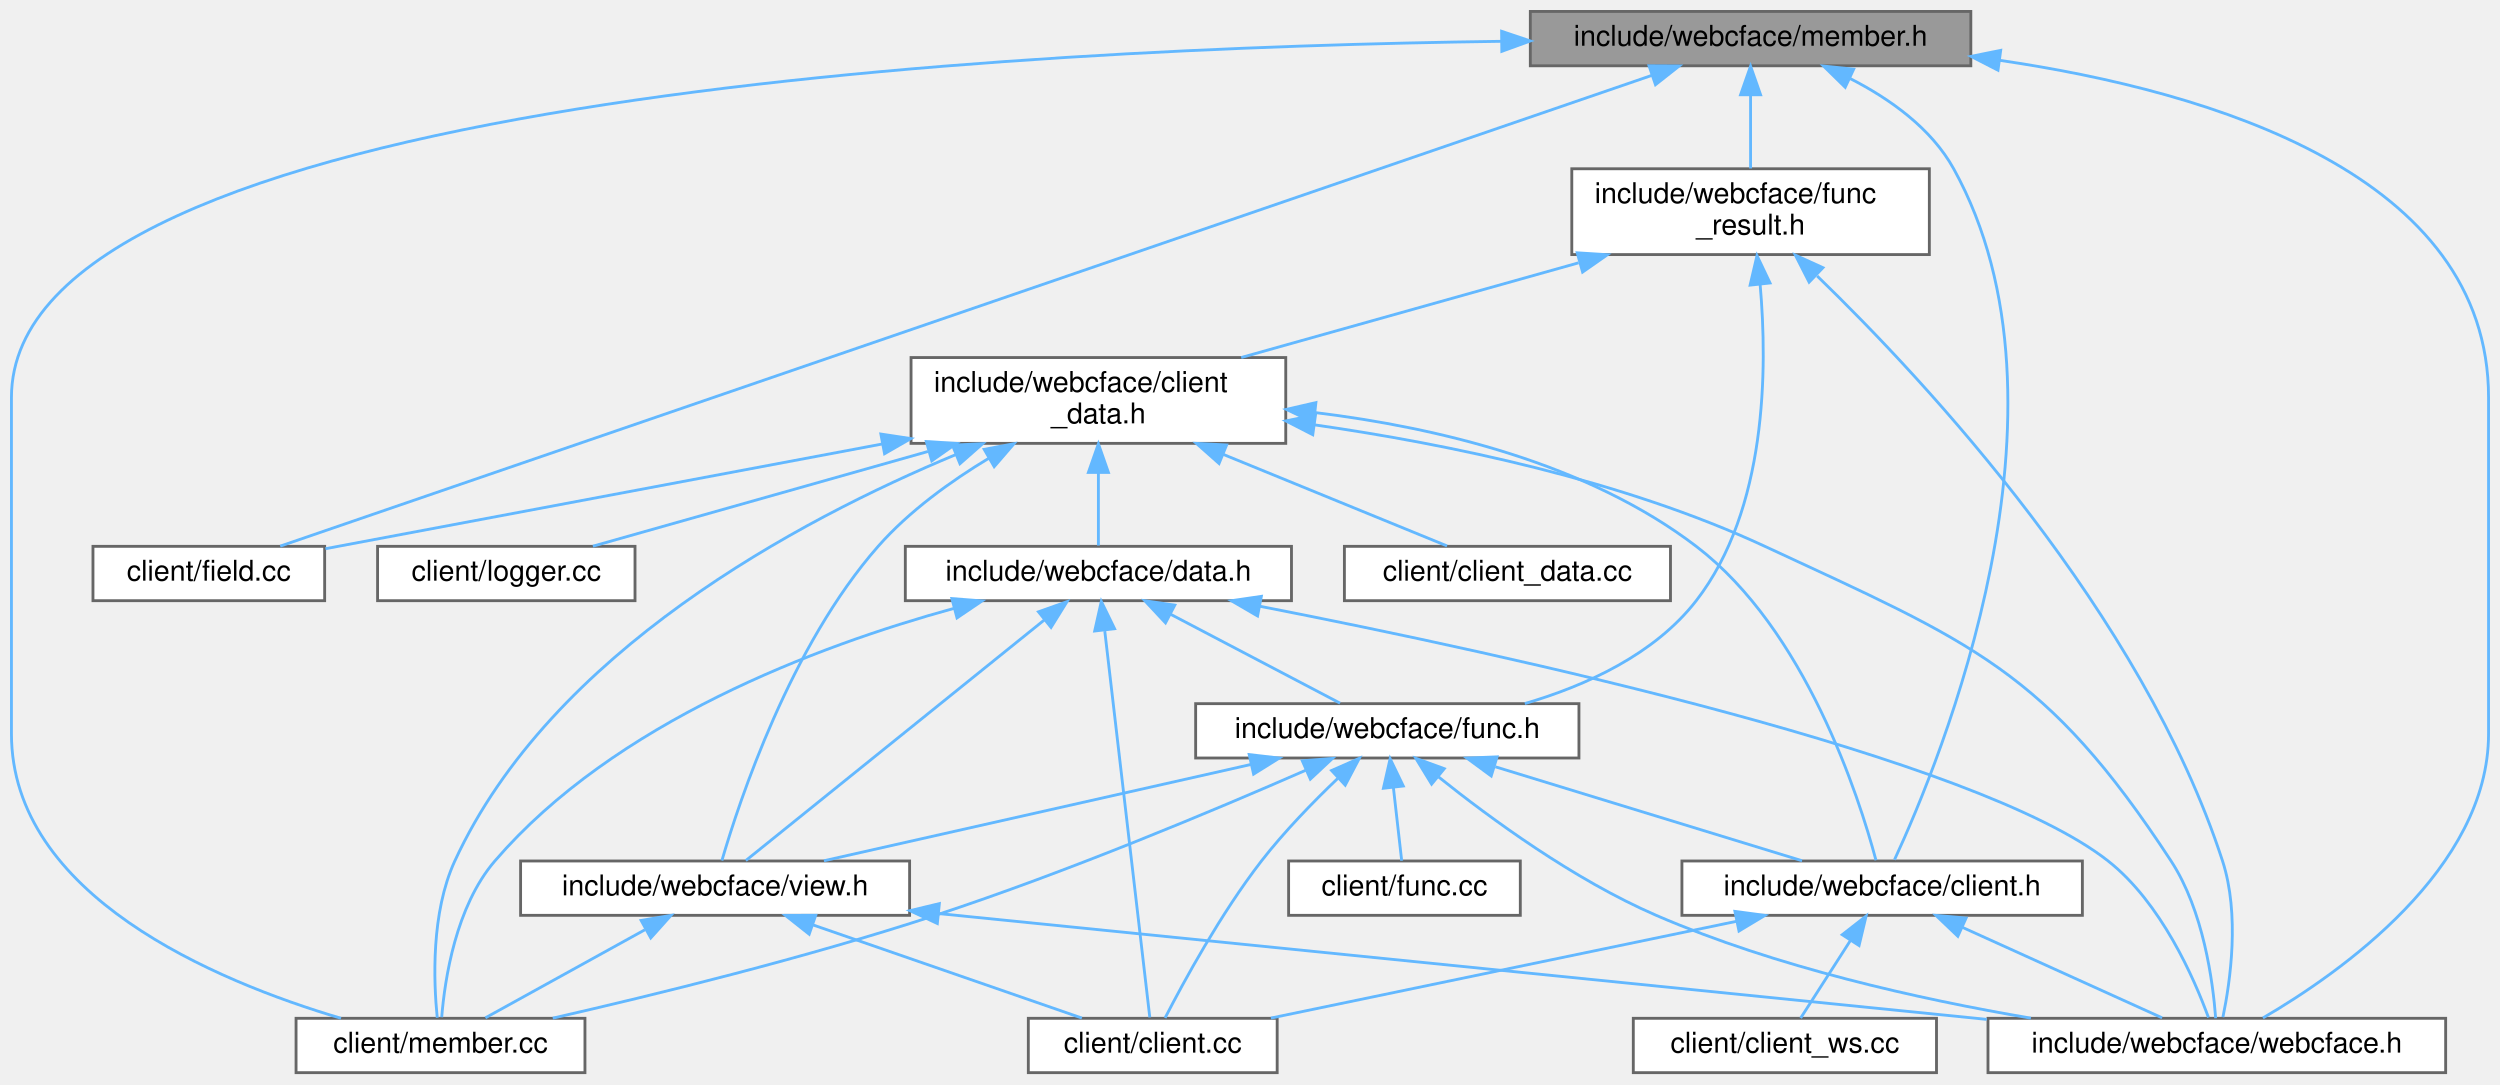
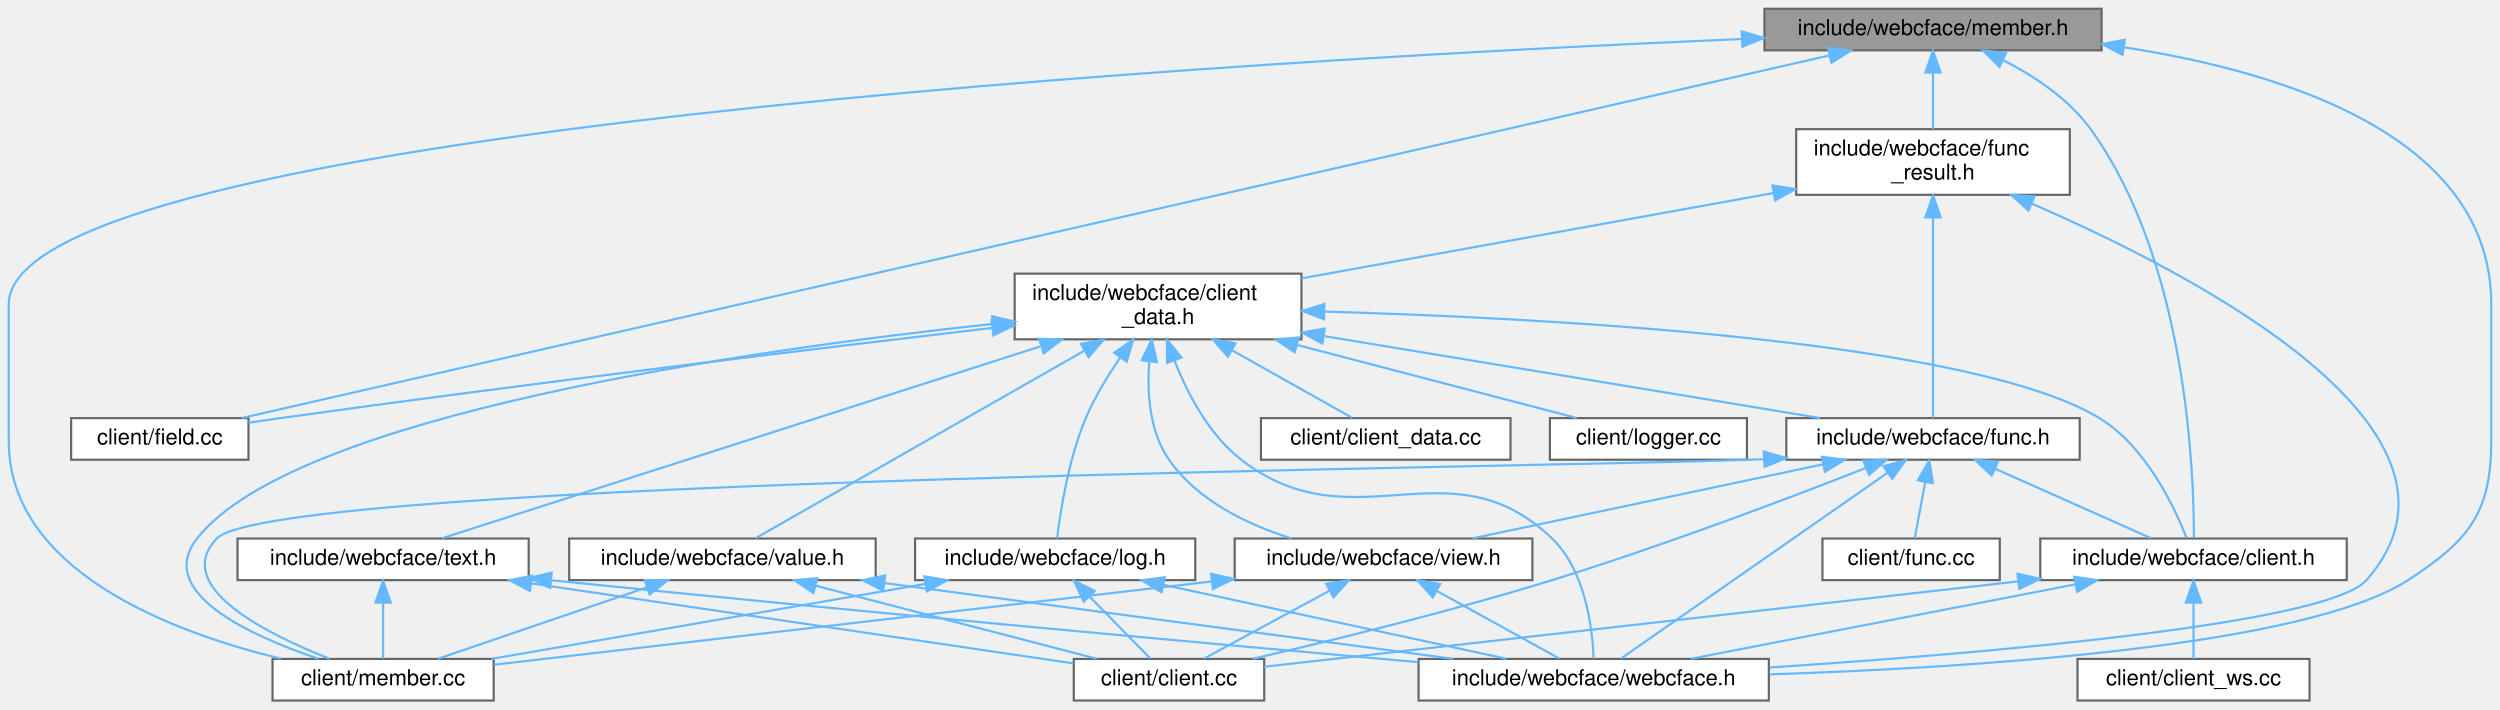
- <svg xmlns="http://www.w3.org/2000/svg" xmlns:xlink="http://www.w3.org/1999/xlink" width="874pt" height="379pt" viewBox="0.00 0.00 874.00 379.00">
-   <g id="graph0" class="graph" transform="scale(1 1) rotate(0) translate(4 375)">
+ <svg xmlns="http://www.w3.org/2000/svg" xmlns:xlink="http://www.w3.org/1999/xlink" width="1142pt" height="324pt" viewBox="0.00 0.00 1142.00 324.00">
+   <g id="graph0" class="graph" transform="scale(1 1) rotate(0) translate(4 320)">
    <g id="Node000001" class="node">
      <g id="a_Node000001">
        <a xlink:title=" ">
-           <polygon fill="#999999" stroke="#666666" points="685,-371 531,-371 531,-352 685,-352 685,-371" />
-           <text text-anchor="middle" x="608" y="-359" font-family="Helvetica,sans-Serif" font-size="10.00">include/webcface/member.h</text>
+           <polygon fill="#999999" stroke="#666666" points="956,-316 802,-316 802,-297 956,-297 956,-316" />
+           <text text-anchor="middle" x="879" y="-304" font-family="Helvetica,sans-Serif" font-size="10.00">include/webcface/member.h</text>
        </a>
      </g>
    </g>
    <g id="Node000002" class="node">
      <g id="a_Node000002">
        <a xlink:href="field_8cc.html" target="_top" xlink:title=" ">
-           <polygon fill="white" stroke="#666666" points="109.5,-184 28.5,-184 28.5,-165 109.5,-165 109.5,-184" />
-           <text text-anchor="middle" x="69" y="-172" font-family="Helvetica,sans-Serif" font-size="10.00">client/field.cc</text>
+           <polygon fill="white" stroke="#666666" points="109.5,-129 28.5,-129 28.5,-110 109.5,-110 109.5,-129" />
+           <text text-anchor="middle" x="69" y="-117" font-family="Helvetica,sans-Serif" font-size="10.00">client/field.cc</text>
        </a>
      </g>
    </g>
    <g id="edge1_Node000001_Node000002" class="edge">
      <g id="a_edge1_Node000001_Node000002">
        <a xlink:title=" ">
-           <path fill="none" stroke="#63b8ff" d="M573.4,-348.62C472.66,-314.05 181.21,-214.01 93.96,-184.07" />
-           <polygon fill="#63b8ff" stroke="#63b8ff" points="572.49,-352.01 583.08,-351.95 574.76,-345.39 572.49,-352.01" />
+           <path fill="none" stroke="#63b8ff" d="M831.5,-294.65C684.49,-261.07 238.94,-159.31 106.51,-129.07" />
+           <polygon fill="#63b8ff" stroke="#63b8ff" points="831.03,-298.13 841.56,-296.95 832.59,-291.31 831.03,-298.13" />
        </a>
      </g>
    </g>
    <g id="Node000003" class="node">
      <g id="a_Node000003">
        <a xlink:href="member_8cc.html" target="_top" xlink:title=" ">
-           <polygon fill="white" stroke="#666666" points="200.5,-19 99.5,-19 99.5,0 200.5,0 200.5,-19" />
-           <text text-anchor="middle" x="150" y="-7" font-family="Helvetica,sans-Serif" font-size="10.00">client/member.cc</text>
+           <polygon fill="white" stroke="#666666" points="221.5,-19 120.5,-19 120.5,0 221.5,0 221.5,-19" />
+           <text text-anchor="middle" x="171" y="-7" font-family="Helvetica,sans-Serif" font-size="10.00">client/member.cc</text>
        </a>
      </g>
    </g>
    <g id="edge2_Node000001_Node000003" class="edge">
      <g id="a_edge2_Node000001_Node000003">
        <a xlink:title=" ">
-           <path fill="none" stroke="#63b8ff" d="M520.93,-360.56C352.83,-358.3 0,-341.06 0,-236 0,-236 0,-236 0,-118.5 0,-62.02 70.9,-32.15 115.21,-19" />
-           <polygon fill="#63b8ff" stroke="#63b8ff" points="520.96,-364.06 531,-360.68 521.04,-357.06 520.96,-364.06" />
+           <path fill="none" stroke="#63b8ff" d="M791.77,-302.2C569.63,-292.65 0,-260.41 0,-181 0,-181 0,-181 0,-118.5 0,-59.51 73.64,-31.43 124.27,-19.1" />
+           <polygon fill="#63b8ff" stroke="#63b8ff" points="791.63,-305.7 801.76,-302.63 791.92,-298.71 791.63,-305.7" />
        </a>
      </g>
    </g>
    <g id="Node000004" class="node">
      <g id="a_Node000004">
        <a xlink:href="client_8h.html" target="_top" xlink:title=" ">
-           <polygon fill="white" stroke="#666666" points="724,-74 584,-74 584,-55 724,-55 724,-74" />
-           <text text-anchor="middle" x="654" y="-62" font-family="Helvetica,sans-Serif" font-size="10.00">include/webcface/client.h</text>
+           <polygon fill="white" stroke="#666666" points="1068,-74 928,-74 928,-55 1068,-55 1068,-74" />
+           <text text-anchor="middle" x="998" y="-62" font-family="Helvetica,sans-Serif" font-size="10.00">include/webcface/client.h</text>
        </a>
      </g>
    </g>
    <g id="edge3_Node000001_Node000004" class="edge">
      <g id="a_edge3_Node000001_Node000004">
        <a xlink:title=" ">
-           <path fill="none" stroke="#63b8ff" d="M642.89,-347.5C656.71,-340.43 671.16,-330.17 679,-316 725.35,-232.25 674.1,-108.47 658.32,-74.44" />
-           <polygon fill="#63b8ff" stroke="#63b8ff" points="641.08,-344.48 633.51,-351.9 644.05,-350.82 641.08,-344.48" />
+           <path fill="none" stroke="#63b8ff" d="M910.9,-292.61C925.15,-285.33 940.96,-274.87 951,-261 995.01,-200.2 998.25,-103.63 998.16,-74.26" />
+           <polygon fill="#63b8ff" stroke="#63b8ff" points="909.35,-289.47 901.84,-296.94 912.37,-295.79 909.35,-289.47" />
        </a>
      </g>
    </g>
    <g id="Node000007" class="node">
      <g id="a_Node000007">
        <a xlink:href="webcface_8h.html" target="_top" xlink:title=" ">
-           <polygon fill="white" stroke="#666666" points="851,-19 691,-19 691,0 851,0 851,-19" />
-           <text text-anchor="middle" x="771" y="-7" font-family="Helvetica,sans-Serif" font-size="10.00">include/webcface/webcface.h</text>
-         </a>
-       </g>
-     </g>
-     <g id="edge33_Node000001_Node000007" class="edge">
-       <g id="a_edge33_Node000001_Node000007">
-         <a xlink:title=" ">
-           <path fill="none" stroke="#63b8ff" d="M695.01,-353.92C769.91,-342.93 866,-313.7 866,-236 866,-236 866,-236 866,-118.5 866,-71.3 814.22,-34.93 787.12,-19.12" />
-           <polygon fill="#63b8ff" stroke="#63b8ff" points="694.49,-350.45 685.06,-355.29 695.44,-357.39 694.49,-350.45" />
+           <polygon fill="white" stroke="#666666" points="804,-19 644,-19 644,0 804,0 804,-19" />
+           <text text-anchor="middle" x="724" y="-7" font-family="Helvetica,sans-Serif" font-size="10.00">include/webcface/webcface.h</text>
+         </a>
+       </g>
+     </g>
+     <g id="edge40_Node000001_Node000007" class="edge">
+       <g id="a_edge40_Node000001_Node000007">
+         <a xlink:title=" ">
+           <path fill="none" stroke="#63b8ff" d="M966.47,-298.36C1040.28,-286.97 1134,-257.46 1134,-181 1134,-181 1134,-181 1134,-118.5 1134,-85.61 1123.6,-72.89 1096,-55 1049.34,-24.74 899.03,-15.05 804.37,-11.95" />
+           <polygon fill="#63b8ff" stroke="#63b8ff" points="965.59,-294.95 956.2,-299.85 966.6,-301.87 965.59,-294.95" />
        </a>
      </g>
    </g>
    <g id="Node000008" class="node">
      <g id="a_Node000008">
        <a xlink:href="func__result_8h.html" target="_top" xlink:title=" ">
-           <polygon fill="white" stroke="#666666" points="670.5,-316 545.5,-316 545.5,-286 670.5,-286 670.5,-316" />
-           <text text-anchor="start" x="553.5" y="-304" font-family="Helvetica,sans-Serif" font-size="10.00">include/webcface/func</text>
-           <text text-anchor="middle" x="608" y="-293" font-family="Helvetica,sans-Serif" font-size="10.00">_result.h</text>
+           <polygon fill="white" stroke="#666666" points="941.5,-261 816.5,-261 816.5,-231 941.5,-231 941.5,-261" />
+           <text text-anchor="start" x="824.5" y="-249" font-family="Helvetica,sans-Serif" font-size="10.00">include/webcface/func</text>
+           <text text-anchor="middle" x="879" y="-238" font-family="Helvetica,sans-Serif" font-size="10.00">_result.h</text>
        </a>
      </g>
    </g>
    <g id="edge7_Node000001_Node000008" class="edge">
      <g id="a_edge7_Node000001_Node000008">
        <a xlink:title=" ">
-           <path fill="none" stroke="#63b8ff" d="M608,-341.65C608,-333.36 608,-323.78 608,-316.11" />
-           <polygon fill="#63b8ff" stroke="#63b8ff" points="604.5,-341.87 608,-351.87 611.5,-341.87 604.5,-341.87" />
+           <path fill="none" stroke="#63b8ff" d="M879,-286.65C879,-278.36 879,-268.78 879,-261.11" />
+           <polygon fill="#63b8ff" stroke="#63b8ff" points="875.5,-286.87 879,-296.87 882.5,-286.87 875.5,-286.87" />
        </a>
      </g>
    </g>
    <g id="Node000005" class="node">
      <g id="a_Node000005">
        <a xlink:href="client_8cc.html" target="_top" xlink:title=" ">
-           <polygon fill="white" stroke="#666666" points="442.5,-19 355.5,-19 355.5,0 442.5,0 442.5,-19" />
-           <text text-anchor="middle" x="399" y="-7" font-family="Helvetica,sans-Serif" font-size="10.00">client/client.cc</text>
+           <polygon fill="white" stroke="#666666" points="573.5,-19 486.5,-19 486.5,0 573.5,0 573.5,-19" />
+           <text text-anchor="middle" x="530" y="-7" font-family="Helvetica,sans-Serif" font-size="10.00">client/client.cc</text>
        </a>
      </g>
    </g>
    <g id="edge4_Node000004_Node000005" class="edge">
      <g id="a_edge4_Node000004_Node000005">
        <a xlink:title=" ">
-           <path fill="none" stroke="#63b8ff" d="M603.2,-52.94C555.4,-43.01 484.71,-28.31 440.29,-19.08" />
-           <polygon fill="#63b8ff" stroke="#63b8ff" points="602.53,-56.38 613.03,-54.98 603.95,-49.52 602.53,-56.38" />
+           <path fill="none" stroke="#63b8ff" d="M917.92,-54.43C818.36,-43.16 651.99,-24.31 573.5,-15.43" />
+           <polygon fill="#63b8ff" stroke="#63b8ff" points="917.61,-57.92 927.94,-55.57 918.39,-50.96 917.61,-57.92" />
        </a>
      </g>
    </g>
    <g id="Node000006" class="node">
      <g id="a_Node000006">
        <a xlink:href="client__ws_8cc.html" target="_top" xlink:title=" ">
-           <polygon fill="white" stroke="#666666" points="673,-19 567,-19 567,0 673,0 673,-19" />
-           <text text-anchor="middle" x="620" y="-7" font-family="Helvetica,sans-Serif" font-size="10.00">client/client_ws.cc</text>
+           <polygon fill="white" stroke="#666666" points="1051,-19 945,-19 945,0 1051,0 1051,-19" />
+           <text text-anchor="middle" x="998" y="-7" font-family="Helvetica,sans-Serif" font-size="10.00">client/client_ws.cc</text>
        </a>
      </g>
    </g>
    <g id="edge5_Node000004_Node000006" class="edge">
      <g id="a_edge5_Node000004_Node000006">
        <a xlink:title=" ">
-           <path fill="none" stroke="#63b8ff" d="M642.84,-46.1C637.03,-37.04 630.18,-26.37 625.51,-19.09" />
-           <polygon fill="#63b8ff" stroke="#63b8ff" points="640.04,-48.22 648.39,-54.75 645.93,-44.44 640.04,-48.22" />
+           <path fill="none" stroke="#63b8ff" d="M998,-44.66C998,-35.93 998,-25.99 998,-19.09" />
+           <polygon fill="#63b8ff" stroke="#63b8ff" points="994.5,-44.75 998,-54.75 1001.5,-44.75 994.5,-44.75" />
        </a>
      </g>
    </g>
    <g id="edge6_Node000004_Node000007" class="edge">
      <g id="a_edge6_Node000004_Node000007">
        <a xlink:title=" ">
-           <path fill="none" stroke="#63b8ff" d="M682.11,-50.77C703.69,-40.99 732.91,-27.75 751.86,-19.17" />
-           <polygon fill="#63b8ff" stroke="#63b8ff" points="680.46,-47.67 672.8,-54.98 683.35,-54.05 680.46,-47.67" />
-         </a>
-       </g>
-     </g>
-     <g id="edge32_Node000008_Node000007" class="edge">
-       <g id="a_edge32_Node000008_Node000007">
-         <a xlink:title=" ">
-           <path fill="none" stroke="#63b8ff" d="M631.26,-278.53C669.67,-241.32 744.88,-160.48 773,-74 779.07,-55.33 775.73,-31.92 773.13,-19.39" />
-           <polygon fill="#63b8ff" stroke="#63b8ff" points="628.47,-276.36 623.66,-285.8 633.3,-281.42 628.47,-276.36" />
+           <path fill="none" stroke="#63b8ff" d="M944.05,-53.07C892.69,-43.13 816.3,-28.35 768.37,-19.08" />
+           <polygon fill="#63b8ff" stroke="#63b8ff" points="943.49,-56.52 953.98,-54.98 944.82,-49.65 943.49,-56.52" />
+         </a>
+       </g>
+     </g>
+     <g id="edge39_Node000008_Node000007" class="edge">
+       <g id="a_edge39_Node000008_Node000007">
+         <a xlink:title=" ">
+           <path fill="none" stroke="#63b8ff" d="M924.06,-226.98C999.33,-194.39 1136.76,-122.76 1077,-55 1059.25,-34.88 902.99,-21.57 804.41,-15.1" />
+           <polygon fill="#63b8ff" stroke="#63b8ff" points="922.59,-223.8 914.77,-230.94 925.34,-230.24 922.59,-223.8" />
        </a>
      </g>
    </g>
    <g id="Node000009" class="node">
      <g id="a_Node000009">
        <a xlink:href="client__data_8h.html" target="_top" xlink:title=" ">
-           <polygon fill="white" stroke="#666666" points="445.5,-250 314.5,-250 314.5,-220 445.5,-220 445.5,-250" />
-           <text text-anchor="start" x="322.5" y="-238" font-family="Helvetica,sans-Serif" font-size="10.00">include/webcface/client</text>
-           <text text-anchor="middle" x="380" y="-227" font-family="Helvetica,sans-Serif" font-size="10.00">_data.h</text>
+           <polygon fill="white" stroke="#666666" points="590.5,-195 459.5,-195 459.5,-165 590.5,-165 590.5,-195" />
+           <text text-anchor="start" x="467.5" y="-183" font-family="Helvetica,sans-Serif" font-size="10.00">include/webcface/client</text>
+           <text text-anchor="middle" x="525" y="-172" font-family="Helvetica,sans-Serif" font-size="10.00">_data.h</text>
        </a>
      </g>
    </g>
    <g id="edge8_Node000008_Node000009" class="edge">
      <g id="a_edge8_Node000008_Node000009">
        <a xlink:title=" ">
-           <path fill="none" stroke="#63b8ff" d="M547.87,-283.12C511.11,-272.8 464.64,-259.76 429.92,-250.01" />
-           <polygon fill="#63b8ff" stroke="#63b8ff" points="547.39,-286.62 557.96,-285.95 549.28,-279.88 547.39,-286.62" />
-         </a>
-       </g>
-     </g>
-     <g id="Node000013" class="node">
-       <g id="a_Node000013">
+           <path fill="none" stroke="#63b8ff" d="M806.19,-231.84C742.81,-220.38 651.75,-203.92 590.59,-192.86" />
+           <polygon fill="#63b8ff" stroke="#63b8ff" points="805.66,-235.3 816.12,-233.63 806.9,-228.41 805.66,-235.3" />
+         </a>
+       </g>
+     </g>
+     <g id="Node000012" class="node">
+       <g id="a_Node000012">
        <a xlink:href="func_8h.html" target="_top" xlink:title=" ">
-           <polygon fill="white" stroke="#666666" points="548,-129 414,-129 414,-110 548,-110 548,-129" />
-           <text text-anchor="middle" x="481" y="-117" font-family="Helvetica,sans-Serif" font-size="10.00">include/webcface/func.h</text>
-         </a>
-       </g>
-     </g>
-     <g id="edge31_Node000008_Node000013" class="edge">
-       <g id="a_edge31_Node000008_Node000013">
-         <a xlink:title=" ">
-           <path fill="none" stroke="#63b8ff" d="M611.35,-275.42C613.95,-246.03 613.7,-196.84 589,-165 574.45,-146.25 550.65,-135.35 529.08,-129.03" />
-           <polygon fill="#63b8ff" stroke="#63b8ff" points="607.84,-275.32 610.25,-285.64 614.8,-276.07 607.84,-275.32" />
+           <polygon fill="white" stroke="#666666" points="946,-129 812,-129 812,-110 946,-110 946,-129" />
+           <text text-anchor="middle" x="879" y="-117" font-family="Helvetica,sans-Serif" font-size="10.00">include/webcface/func.h</text>
+         </a>
+       </g>
+     </g>
+     <g id="edge38_Node000008_Node000012" class="edge">
+       <g id="a_edge38_Node000008_Node000012">
+         <a xlink:title=" ">
+           <path fill="none" stroke="#63b8ff" d="M879,-220.48C879,-192.34 879,-147.67 879,-129.07" />
+           <polygon fill="#63b8ff" stroke="#63b8ff" points="875.5,-220.72 879,-230.72 882.5,-220.72 875.5,-220.72" />
        </a>
      </g>
    </g>
    <g id="edge10_Node000009_Node000002" class="edge">
      <g id="a_edge10_Node000009_Node000002">
        <a xlink:title=" ">
-           <path fill="none" stroke="#63b8ff" d="M304.41,-219.78C243.12,-208.25 159.09,-192.45 109.77,-183.17" />
-           <polygon fill="#63b8ff" stroke="#63b8ff" points="303.95,-223.26 314.42,-221.67 305.24,-216.38 303.95,-223.26" />
+           <path fill="none" stroke="#63b8ff" d="M449.21,-170.22C368.52,-160.72 237.11,-144.79 124,-129 119.31,-128.35 114.4,-127.63 109.53,-126.9" />
+           <polygon fill="#63b8ff" stroke="#63b8ff" points="448.94,-173.71 459.28,-171.4 449.76,-166.76 448.94,-173.71" />
        </a>
      </g>
    </g>
    <g id="edge12_Node000009_Node000003" class="edge">
      <g id="a_edge12_Node000009_Node000003">
        <a xlink:title=" ">
-           <path fill="none" stroke="#63b8ff" d="M330.26,-216.12C274.87,-193.07 188.67,-147.04 155,-74 146.67,-55.92 147.58,-31.87 148.86,-19.19" />
-           <polygon fill="#63b8ff" stroke="#63b8ff" points="328.97,-219.37 339.55,-219.89 331.6,-212.88 328.97,-219.37" />
+           <path fill="none" stroke="#63b8ff" d="M449.49,-172.05C336.11,-159.87 130.39,-130.42 86,-74 66.75,-49.53 109.96,-29.7 141.55,-19.04" />
+           <polygon fill="#63b8ff" stroke="#63b8ff" points="449.19,-175.53 459.5,-173.1 449.92,-168.57 449.19,-175.53" />
        </a>
      </g>
    </g>
    <g id="edge13_Node000009_Node000004" class="edge">
      <g id="a_edge13_Node000009_Node000004">
        <a xlink:title=" ">
-           <path fill="none" stroke="#63b8ff" d="M455.81,-230.76C498.61,-225.52 550.97,-213.02 589,-184 627.24,-154.81 645.92,-96.38 651.84,-74.26" />
-           <polygon fill="#63b8ff" stroke="#63b8ff" points="455.26,-227.3 445.71,-231.88 456.04,-234.25 455.26,-227.3" />
-         </a>
-       </g>
-     </g>
-     <g id="edge30_Node000009_Node000007" class="edge">
-       <g id="a_edge30_Node000009_Node000007">
-         <a xlink:title=" ">
-           <path fill="none" stroke="#63b8ff" d="M455.63,-226.46C502.6,-219.7 563.28,-207.12 613,-184 685.39,-150.34 711.3,-140.81 755,-74 766.33,-56.68 769.64,-31.89 770.6,-19.01" />
-           <polygon fill="#63b8ff" stroke="#63b8ff" points="454.94,-223.02 445.52,-227.85 455.9,-229.95 454.94,-223.02" />
+           <path fill="none" stroke="#63b8ff" d="M601,-177.68C708.2,-174.56 897.2,-164.09 955,-129 976.17,-116.15 989.28,-88.45 994.86,-74.26" />
+           <polygon fill="#63b8ff" stroke="#63b8ff" points="600.79,-174.18 590.89,-177.95 600.98,-181.18 600.79,-174.18" />
+         </a>
+       </g>
+     </g>
+     <g id="edge37_Node000009_Node000007" class="edge">
+       <g id="a_edge37_Node000009_Node000007">
+         <a xlink:title=" ">
+           <path fill="none" stroke="#63b8ff" d="M532.56,-155.12C538.52,-140.05 548.32,-121.35 563,-110 614.52,-70.19 658,-119.05 705,-74 720.29,-59.35 723.41,-32.95 723.96,-19.27" />
+           <polygon fill="#63b8ff" stroke="#63b8ff" points="529.15,-154.25 529.03,-164.84 535.73,-156.64 529.15,-154.25" />
        </a>
      </g>
    </g>
    <g id="Node000010" class="node">
      <g id="a_Node000010">
        <a xlink:href="client__data_8cc.html" target="_top" xlink:title=" ">
-           <polygon fill="white" stroke="#666666" points="580,-184 466,-184 466,-165 580,-165 580,-184" />
-           <text text-anchor="middle" x="523" y="-172" font-family="Helvetica,sans-Serif" font-size="10.00">client/client_data.cc</text>
+           <polygon fill="white" stroke="#666666" points="686,-129 572,-129 572,-110 686,-110 686,-129" />
+           <text text-anchor="middle" x="629" y="-117" font-family="Helvetica,sans-Serif" font-size="10.00">client/client_data.cc</text>
        </a>
      </g>
    </g>
    <g id="edge9_Node000009_Node000010" class="edge">
      <g id="a_edge9_Node000009_Node000010">
        <a xlink:title=" ">
-           <path fill="none" stroke="#63b8ff" d="M423.53,-216.19C449.51,-205.57 481.34,-192.54 501.88,-184.14" />
-           <polygon fill="#63b8ff" stroke="#63b8ff" points="422.18,-212.96 414.25,-219.99 424.83,-219.44 422.18,-212.96" />
+           <path fill="none" stroke="#63b8ff" d="M558.66,-160.07C577.16,-149.66 599.22,-137.25 613.64,-129.14" />
+           <polygon fill="#63b8ff" stroke="#63b8ff" points="556.91,-157.03 549.91,-164.99 560.34,-163.14 556.91,-157.03" />
        </a>
      </g>
    </g>
    <g id="Node000011" class="node">
      <g id="a_Node000011">
        <a xlink:href="logger_8cc.html" target="_top" xlink:title=" ">
-           <polygon fill="white" stroke="#666666" points="218,-184 128,-184 128,-165 218,-165 218,-184" />
-           <text text-anchor="middle" x="173" y="-172" font-family="Helvetica,sans-Serif" font-size="10.00">client/logger.cc</text>
+           <polygon fill="white" stroke="#666666" points="794,-129 704,-129 704,-110 794,-110 794,-129" />
+           <text text-anchor="middle" x="749" y="-117" font-family="Helvetica,sans-Serif" font-size="10.00">client/logger.cc</text>
        </a>
      </g>
    </g>
    <g id="edge11_Node000009_Node000011" class="edge">
      <g id="a_edge11_Node000009_Node000011">
        <a xlink:title=" ">
-           <path fill="none" stroke="#63b8ff" d="M320.4,-217.16C282.08,-206.33 233.9,-192.71 203.27,-184.05" />
-           <polygon fill="#63b8ff" stroke="#63b8ff" points="319.84,-220.64 330.42,-219.99 321.75,-213.9 319.84,-220.64" />
-         </a>
-       </g>
-     </g>
-     <g id="Node000012" class="node">
-       <g id="a_Node000012">
-         <a xlink:href="data_8h.html" target="_top" xlink:title=" ">
-           <polygon fill="white" stroke="#666666" points="447.5,-184 312.5,-184 312.5,-165 447.5,-165 447.5,-184" />
-           <text text-anchor="middle" x="380" y="-172" font-family="Helvetica,sans-Serif" font-size="10.00">include/webcface/data.h</text>
+           <path fill="none" stroke="#63b8ff" d="M588.44,-162.43C630.08,-151.56 682.82,-137.78 716.25,-129.05" />
+           <polygon fill="#63b8ff" stroke="#63b8ff" points="587.44,-159.07 578.65,-164.99 589.21,-165.85 587.44,-159.07" />
        </a>
      </g>
    </g>
    <g id="edge14_Node000009_Node000012" class="edge">
      <g id="a_edge14_Node000009_Node000012">
        <a xlink:title=" ">
-           <path fill="none" stroke="#63b8ff" d="M380,-209.75C380,-200.72 380,-191.03 380,-184.27" />
-           <polygon fill="#63b8ff" stroke="#63b8ff" points="376.5,-209.84 380,-219.84 383.5,-209.84 376.5,-209.84" />
+           <path fill="none" stroke="#63b8ff" d="M601.03,-166.44C669.35,-155.15 767.83,-138.87 827.39,-129.03" />
+           <polygon fill="#63b8ff" stroke="#63b8ff" points="600.05,-163.05 590.76,-168.13 601.19,-169.96 600.05,-163.05" />
+         </a>
+       </g>
+     </g>
+     <g id="Node000014" class="node">
+       <g id="a_Node000014">
+         <a xlink:href="view_8h.html" target="_top" xlink:title=" ">
+           <polygon fill="white" stroke="#666666" points="696,-74 560,-74 560,-55 696,-55 696,-74" />
+           <text text-anchor="middle" x="628" y="-62" font-family="Helvetica,sans-Serif" font-size="10.00">include/webcface/view.h</text>
+         </a>
+       </g>
+     </g>
+     <g id="edge36_Node000009_Node000014" class="edge">
+       <g id="a_edge36_Node000009_Node000014">
+         <a xlink:title=" ">
+           <path fill="none" stroke="#63b8ff" d="M520.97,-154.84C519.91,-140.59 521.03,-122.88 530,-110 542.98,-91.37 565.71,-80.4 586.02,-74.02" />
+           <polygon fill="#63b8ff" stroke="#63b8ff" points="517.51,-155.39 522.11,-164.93 524.47,-154.6 517.51,-155.39" />
        </a>
      </g>
    </g>
    <g id="Node000015" class="node">
      <g id="a_Node000015">
-         <a xlink:href="view_8h.html" target="_top" xlink:title=" ">
-           <polygon fill="white" stroke="#666666" points="314,-74 178,-74 178,-55 314,-55 314,-74" />
-           <text text-anchor="middle" x="246" y="-62" font-family="Helvetica,sans-Serif" font-size="10.00">include/webcface/view.h</text>
-         </a>
-       </g>
-     </g>
-     <g id="edge29_Node000009_Node000015" class="edge">
-       <g id="a_edge29_Node000009_Node000015">
-         <a xlink:title=" ">
-           <path fill="none" stroke="#63b8ff" d="M341.8,-214.87C328.3,-206.73 313.8,-196.27 303,-184 272.39,-149.21 254.48,-95.08 248.38,-74.16" />
-           <polygon fill="#63b8ff" stroke="#63b8ff" points="340.07,-217.91 350.49,-219.87 343.57,-211.85 340.07,-217.91" />
-         </a>
-       </g>
-     </g>
-     <g id="edge16_Node000012_Node000003" class="edge">
-       <g id="a_edge16_Node000012_Node000003">
-         <a xlink:title=" ">
-           <path fill="none" stroke="#63b8ff" d="M329.48,-162.31C281.54,-149.12 210.8,-122.58 169,-74 155.34,-58.12 151.5,-32.73 150.42,-19.37" />
-           <polygon fill="#63b8ff" stroke="#63b8ff" points="328.78,-165.74 339.34,-164.92 330.57,-158.98 328.78,-165.74" />
+         <a xlink:href="log_8h.html" target="_top" xlink:title=" ">
+           <polygon fill="white" stroke="#666666" points="542,-74 414,-74 414,-55 542,-55 542,-74" />
+           <text text-anchor="middle" x="478" y="-62" font-family="Helvetica,sans-Serif" font-size="10.00">include/webcface/log.h</text>
+         </a>
+       </g>
+     </g>
+     <g id="edge24_Node000009_Node000015" class="edge">
+       <g id="a_edge24_Node000009_Node000015">
+         <a xlink:title=" ">
+           <path fill="none" stroke="#63b8ff" d="M507.66,-156.57C501.96,-148.28 496.05,-138.57 492,-129 484.08,-110.29 480.38,-86.49 478.88,-74.02" />
+           <polygon fill="#63b8ff" stroke="#63b8ff" points="505,-158.85 513.68,-164.93 510.68,-154.77 505,-158.85" />
+         </a>
+       </g>
+     </g>
+     <g id="Node000016" class="node">
+       <g id="a_Node000016">
+         <a xlink:href="text_8h.html" target="_top" xlink:title=" ">
+           <polygon fill="white" stroke="#666666" points="237.5,-74 104.5,-74 104.5,-55 237.5,-55 237.5,-74" />
+           <text text-anchor="middle" x="171" y="-62" font-family="Helvetica,sans-Serif" font-size="10.00">include/webcface/text.h</text>
+         </a>
+       </g>
+     </g>
+     <g id="edge28_Node000009_Node000016" class="edge">
+       <g id="a_edge28_Node000009_Node000016">
+         <a xlink:title=" ">
+           <path fill="none" stroke="#63b8ff" d="M471.28,-161.78C394.48,-137.15 256.16,-92.8 197.96,-74.14" />
+           <polygon fill="#63b8ff" stroke="#63b8ff" points="470.65,-165.25 481.24,-164.97 472.78,-158.58 470.65,-165.25" />
+         </a>
+       </g>
+     </g>
+     <g id="Node000017" class="node">
+       <g id="a_Node000017">
+         <a xlink:href="value_8h.html" target="_top" xlink:title=" ">
+           <polygon fill="white" stroke="#666666" points="396,-74 256,-74 256,-55 396,-55 396,-74" />
+           <text text-anchor="middle" x="326" y="-62" font-family="Helvetica,sans-Serif" font-size="10.00">include/webcface/value.h</text>
+         </a>
+       </g>
+     </g>
+     <g id="edge32_Node000009_Node000017" class="edge">
+       <g id="a_edge32_Node000009_Node000017">
+         <a xlink:title=" ">
+           <path fill="none" stroke="#63b8ff" d="M491.35,-159.81C447.59,-134.85 372.96,-92.29 341.12,-74.12" />
+           <polygon fill="#63b8ff" stroke="#63b8ff" points="489.78,-162.94 500.2,-164.85 493.25,-156.86 489.78,-162.94" />
+         </a>
+       </g>
+     </g>
+     <g id="edge17_Node000012_Node000003" class="edge">
+       <g id="a_edge17_Node000012_Node000003">
+         <a xlink:title=" ">
+           <path fill="none" stroke="#63b8ff" d="M801.62,-110.22C706.14,-106.37 120.89,-101.24 95,-74 74.33,-52.25 117.15,-30.65 146.51,-19.1" />
+           <polygon fill="#63b8ff" stroke="#63b8ff" points="801.71,-113.73 811.88,-110.77 802.09,-106.74 801.71,-113.73" />
+         </a>
+       </g>
+     </g>
+     <g id="edge18_Node000012_Node000004" class="edge">
+       <g id="a_edge18_Node000012_Node000004">
+         <a xlink:title=" ">
+           <path fill="none" stroke="#63b8ff" d="M907.3,-105.9C929.28,-96.11 959.18,-82.79 978.53,-74.17" />
+           <polygon fill="#63b8ff" stroke="#63b8ff" points="905.83,-102.72 898.12,-109.98 908.68,-109.11 905.83,-102.72" />
        </a>
      </g>
    </g>
    <g id="edge15_Node000012_Node000005" class="edge">
      <g id="a_edge15_Node000012_Node000005">
        <a xlink:title=" ">
-           <path fill="none" stroke="#63b8ff" d="M382.23,-154.37C386.35,-119.03 395,-44.79 397.97,-19.31" />
-           <polygon fill="#63b8ff" stroke="#63b8ff" points="378.7,-154.4 381.02,-164.74 385.66,-155.21 378.7,-154.4" />
-         </a>
-       </g>
-     </g>
-     <g id="edge28_Node000012_Node000007" class="edge">
-       <g id="a_edge28_Node000012_Node000007">
-         <a xlink:title=" ">
-           <path fill="none" stroke="#63b8ff" d="M436.5,-163.04C523.97,-145.96 686.87,-110.34 733,-74 751.57,-59.37 763.08,-32.97 768.08,-19.27" />
-           <polygon fill="#63b8ff" stroke="#63b8ff" points="435.64,-159.65 426.48,-164.98 436.97,-166.52 435.64,-159.65" />
-         </a>
-       </g>
-     </g>
-     <g id="edge17_Node000012_Node000013" class="edge">
-       <g id="a_edge17_Node000012_Node000013">
-         <a xlink:title=" ">
-           <path fill="none" stroke="#63b8ff" d="M405.28,-160.23C423.8,-150.51 448.42,-137.6 464.48,-129.17" />
-           <polygon fill="#63b8ff" stroke="#63b8ff" points="403.46,-157.24 396.23,-164.98 406.71,-163.44 403.46,-157.24" />
-         </a>
-       </g>
-     </g>
-     <g id="edge27_Node000012_Node000015" class="edge">
-       <g id="a_edge27_Node000012_Node000015">
-         <a xlink:title=" ">
-           <path fill="none" stroke="#63b8ff" d="M361.02,-158.21C332.48,-135.2 279.43,-92.44 256.74,-74.16" />
-           <polygon fill="#63b8ff" stroke="#63b8ff" points="359.05,-161.11 369.03,-164.66 363.44,-155.66 359.05,-161.11" />
-         </a>
-       </g>
-     </g>
-     <g id="edge20_Node000013_Node000003" class="edge">
-       <g id="a_edge20_Node000013_Node000003">
-         <a xlink:title=" ">
-           <path fill="none" stroke="#63b8ff" d="M452.43,-105.7C421.1,-91.98 369.13,-70.13 323,-55 277.77,-40.16 224.58,-27.12 189.24,-19.05" />
-           <polygon fill="#63b8ff" stroke="#63b8ff" points="451.28,-109.02 461.84,-109.85 454.1,-102.62 451.28,-109.02" />
-         </a>
-       </g>
-     </g>
-     <g id="edge21_Node000013_Node000004" class="edge">
-       <g id="a_edge21_Node000013_Node000004">
-         <a xlink:title=" ">
-           <path fill="none" stroke="#63b8ff" d="M518.77,-106.93C551.09,-97.03 596.86,-83.01 625.99,-74.08" />
-           <polygon fill="#63b8ff" stroke="#63b8ff" points="517.33,-103.71 508.8,-109.98 519.38,-110.4 517.33,-103.71" />
-         </a>
-       </g>
-     </g>
-     <g id="edge18_Node000013_Node000005" class="edge">
-       <g id="a_edge18_Node000013_Node000005">
-         <a xlink:title=" ">
-           <path fill="none" stroke="#63b8ff" d="M463.65,-102.84C455.11,-94.68 444.97,-84.28 437,-74 422.83,-55.72 409.8,-31.76 403.31,-19.13" />
-           <polygon fill="#63b8ff" stroke="#63b8ff" points="461.52,-105.63 471.22,-109.89 466.29,-100.51 461.52,-105.63" />
-         </a>
-       </g>
-     </g>
-     <g id="edge26_Node000013_Node000007" class="edge">
-       <g id="a_edge26_Node000013_Node000007">
-         <a xlink:title=" ">
-           <path fill="none" stroke="#63b8ff" d="M498.89,-103.41C516.97,-88.92 546.27,-67.44 575,-55 616.79,-36.9 666.9,-25.69 706,-19.05" />
-           <polygon fill="#63b8ff" stroke="#63b8ff" points="496.49,-100.86 490.97,-109.9 500.92,-106.27 496.49,-100.86" />
-         </a>
-       </g>
-     </g>
-     <g id="Node000014" class="node">
-       <g id="a_Node000014">
+           <path fill="none" stroke="#63b8ff" d="M848.3,-106.23C813.78,-92.68 755.9,-70.71 705,-55 658.42,-40.62 603.86,-27.29 568.2,-19.04" />
+           <polygon fill="#63b8ff" stroke="#63b8ff" points="847.22,-109.56 857.81,-109.98 849.79,-103.05 847.22,-109.56" />
+         </a>
+       </g>
+     </g>
+     <g id="edge23_Node000012_Node000007" class="edge">
+       <g id="a_edge23_Node000012_Node000007">
+         <a xlink:title=" ">
+           <path fill="none" stroke="#63b8ff" d="M858.2,-104.01C825.5,-81.22 763.06,-37.72 736.48,-19.2" />
+           <polygon fill="#63b8ff" stroke="#63b8ff" points="856.37,-107 866.58,-109.84 860.37,-101.26 856.37,-107" />
+         </a>
+       </g>
+     </g>
+     <g id="Node000013" class="node">
+       <g id="a_Node000013">
        <a xlink:href="func_8cc.html" target="_top" xlink:title=" ">
-           <polygon fill="white" stroke="#666666" points="527.5,-74 446.5,-74 446.5,-55 527.5,-55 527.5,-74" />
-           <text text-anchor="middle" x="487" y="-62" font-family="Helvetica,sans-Serif" font-size="10.00">client/func.cc</text>
-         </a>
-       </g>
-     </g>
-     <g id="edge19_Node000013_Node000014" class="edge">
-       <g id="a_edge19_Node000013_Node000014">
-         <a xlink:title=" ">
-           <path fill="none" stroke="#63b8ff" d="M483.13,-99.66C484.12,-90.93 485.25,-80.99 486.03,-74.09" />
-           <polygon fill="#63b8ff" stroke="#63b8ff" points="479.64,-99.42 481.99,-109.75 486.59,-100.21 479.64,-99.42" />
-         </a>
-       </g>
-     </g>
-     <g id="edge22_Node000013_Node000015" class="edge">
-       <g id="a_edge22_Node000013_Node000015">
-         <a xlink:title=" ">
-           <path fill="none" stroke="#63b8ff" d="M433.35,-107.75C389.31,-97.82 324.73,-83.26 284.05,-74.08" />
-           <polygon fill="#63b8ff" stroke="#63b8ff" points="432.72,-111.2 443.24,-109.98 434.26,-104.37 432.72,-111.2" />
-         </a>
-       </g>
-     </g>
-     <g id="edge24_Node000015_Node000003" class="edge">
-       <g id="a_edge24_Node000015_Node000003">
-         <a xlink:title=" ">
-           <path fill="none" stroke="#63b8ff" d="M221.48,-49.97C203.94,-40.28 180.83,-27.52 165.7,-19.17" />
-           <polygon fill="#63b8ff" stroke="#63b8ff" points="220.13,-53.22 230.58,-54.98 223.51,-47.09 220.13,-53.22" />
-         </a>
-       </g>
-     </g>
-     <g id="edge23_Node000015_Node000005" class="edge">
-       <g id="a_edge23_Node000015_Node000005">
-         <a xlink:title=" ">
-           <path fill="none" stroke="#63b8ff" d="M280.15,-51.67C308.68,-41.79 348.69,-27.93 374.23,-19.08" />
-           <polygon fill="#63b8ff" stroke="#63b8ff" points="278.89,-48.4 270.58,-54.98 281.18,-55.02 278.89,-48.4" />
-         </a>
-       </g>
-     </g>
-     <g id="edge25_Node000015_Node000007" class="edge">
-       <g id="a_edge25_Node000015_Node000007">
-         <a xlink:title=" ">
-           <path fill="none" stroke="#63b8ff" d="M324.29,-55.6C422.78,-45.65 591.06,-28.67 690.56,-18.62" />
-           <polygon fill="#63b8ff" stroke="#63b8ff" points="323.69,-52.14 314.1,-56.63 324.4,-59.1 323.69,-52.14" />
+           <polygon fill="white" stroke="#666666" points="909.5,-74 828.5,-74 828.5,-55 909.5,-55 909.5,-74" />
+           <text text-anchor="middle" x="869" y="-62" font-family="Helvetica,sans-Serif" font-size="10.00">client/func.cc</text>
+         </a>
+       </g>
+     </g>
+     <g id="edge16_Node000012_Node000013" class="edge">
+       <g id="a_edge16_Node000012_Node000013">
+         <a xlink:title=" ">
+           <path fill="none" stroke="#63b8ff" d="M875.45,-99.66C873.8,-90.93 871.92,-80.99 870.62,-74.09" />
+           <polygon fill="#63b8ff" stroke="#63b8ff" points="872.06,-100.57 877.35,-109.75 878.93,-99.27 872.06,-100.57" />
+         </a>
+       </g>
+     </g>
+     <g id="edge19_Node000012_Node000014" class="edge">
+       <g id="a_edge19_Node000012_Node000014">
+         <a xlink:title=" ">
+           <path fill="none" stroke="#63b8ff" d="M828.7,-107.88C781.65,-97.94 712.28,-83.3 668.64,-74.08" />
+           <polygon fill="#63b8ff" stroke="#63b8ff" points="828.17,-111.34 838.67,-109.98 829.61,-104.49 828.17,-111.34" />
+         </a>
+       </g>
+     </g>
+     <g id="edge21_Node000014_Node000003" class="edge">
+       <g id="a_edge21_Node000014_Node000003">
+         <a xlink:title=" ">
+           <path fill="none" stroke="#63b8ff" d="M549.57,-54.4C455.73,-43.52 301.34,-25.62 221.83,-16.39" />
+           <polygon fill="#63b8ff" stroke="#63b8ff" points="549.25,-57.89 559.58,-55.57 550.05,-50.94 549.25,-57.89" />
+         </a>
+       </g>
+     </g>
+     <g id="edge20_Node000014_Node000005" class="edge">
+       <g id="a_edge20_Node000014_Node000005">
+         <a xlink:title=" ">
+           <path fill="none" stroke="#63b8ff" d="M602.97,-49.97C585.06,-40.28 561.47,-27.52 546.03,-19.17" />
+           <polygon fill="#63b8ff" stroke="#63b8ff" points="601.79,-53.31 612.25,-54.98 605.12,-47.15 601.79,-53.31" />
+         </a>
+       </g>
+     </g>
+     <g id="edge22_Node000014_Node000007" class="edge">
+       <g id="a_edge22_Node000014_Node000007">
+         <a xlink:title=" ">
+           <path fill="none" stroke="#63b8ff" d="M652.52,-49.97C670.06,-40.28 693.17,-27.52 708.3,-19.17" />
+           <polygon fill="#63b8ff" stroke="#63b8ff" points="650.49,-47.09 643.42,-54.98 653.87,-53.22 650.49,-47.09" />
+         </a>
+       </g>
+     </g>
+     <g id="edge26_Node000015_Node000003" class="edge">
+       <g id="a_edge26_Node000015_Node000003">
+         <a xlink:title=" ">
+           <path fill="none" stroke="#63b8ff" d="M418.62,-53.25C360.97,-43.3 274.47,-28.36 220.46,-19.04" />
+           <polygon fill="#63b8ff" stroke="#63b8ff" points="418.23,-56.73 428.68,-54.98 419.42,-49.83 418.23,-56.73" />
+         </a>
+       </g>
+     </g>
+     <g id="edge25_Node000015_Node000005" class="edge">
+       <g id="a_edge25_Node000015_Node000005">
+         <a xlink:title=" ">
+           <path fill="none" stroke="#63b8ff" d="M493.68,-47.52C502.84,-38.18 514.05,-26.75 521.57,-19.09" />
+           <polygon fill="#63b8ff" stroke="#63b8ff" points="491.09,-45.16 486.59,-54.75 496.09,-50.06 491.09,-45.16" />
+         </a>
+       </g>
+     </g>
+     <g id="edge27_Node000015_Node000007" class="edge">
+       <g id="a_edge27_Node000015_Node000007">
+         <a xlink:title=" ">
+           <path fill="none" stroke="#63b8ff" d="M527.3,-52.88C573.41,-42.94 641.4,-28.3 684.17,-19.08" />
+           <polygon fill="#63b8ff" stroke="#63b8ff" points="526.56,-49.46 517.52,-54.98 528.04,-56.3 526.56,-49.46" />
+         </a>
+       </g>
+     </g>
+     <g id="edge30_Node000016_Node000003" class="edge">
+       <g id="a_edge30_Node000016_Node000003">
+         <a xlink:title=" ">
+           <path fill="none" stroke="#63b8ff" d="M171,-44.66C171,-35.93 171,-25.99 171,-19.09" />
+           <polygon fill="#63b8ff" stroke="#63b8ff" points="167.5,-44.75 171,-54.75 174.5,-44.75 167.5,-44.75" />
+         </a>
+       </g>
+     </g>
+     <g id="edge29_Node000016_Node000005" class="edge">
+       <g id="a_edge29_Node000016_Node000005">
+         <a xlink:title=" ">
+           <path fill="none" stroke="#63b8ff" d="M238.65,-53.51C311.3,-42.79 424.59,-26.06 486.31,-16.95" />
+           <polygon fill="#63b8ff" stroke="#63b8ff" points="238.06,-50.06 228.68,-54.98 239.08,-56.99 238.06,-50.06" />
+         </a>
+       </g>
+     </g>
+     <g id="edge31_Node000016_Node000007" class="edge">
+       <g id="a_edge31_Node000016_Node000007">
+         <a xlink:title=" ">
+           <path fill="none" stroke="#63b8ff" d="M247.76,-54.94C393.68,-40.04 551.08,-25.76 643.78,-17.53" />
+           <polygon fill="#63b8ff" stroke="#63b8ff" points="247.31,-51.47 237.72,-55.97 248.03,-58.43 247.31,-51.47" />
+         </a>
+       </g>
+     </g>
+     <g id="edge34_Node000017_Node000003" class="edge">
+       <g id="a_edge34_Node000017_Node000003">
+         <a xlink:title=" ">
+           <path fill="none" stroke="#63b8ff" d="M291.4,-51.67C262.5,-41.79 221.97,-27.93 196.1,-19.08" />
+           <polygon fill="#63b8ff" stroke="#63b8ff" points="290.5,-55.06 301.1,-54.98 292.77,-48.44 290.5,-55.06" />
+         </a>
+       </g>
+     </g>
+     <g id="edge33_Node000017_Node000005" class="edge">
+       <g id="a_edge33_Node000017_Node000005">
+         <a xlink:title=" ">
+           <path fill="none" stroke="#63b8ff" d="M368.58,-52.44C406.77,-42.52 462.02,-28.16 496.97,-19.08" />
+           <polygon fill="#63b8ff" stroke="#63b8ff" points="367.57,-49.08 358.78,-54.98 369.33,-55.86 367.57,-49.08" />
+         </a>
+       </g>
+     </g>
+     <g id="edge35_Node000017_Node000007" class="edge">
+       <g id="a_edge35_Node000017_Node000007">
+         <a xlink:title=" ">
+           <path fill="none" stroke="#63b8ff" d="M400.22,-53.62C474.93,-43.67 588.98,-28.48 659.88,-19.04" />
+           <polygon fill="#63b8ff" stroke="#63b8ff" points="399.4,-50.2 389.95,-54.98 400.32,-57.13 399.4,-50.2" />
        </a>
      </g>
    </g>
  </g>
</svg>
